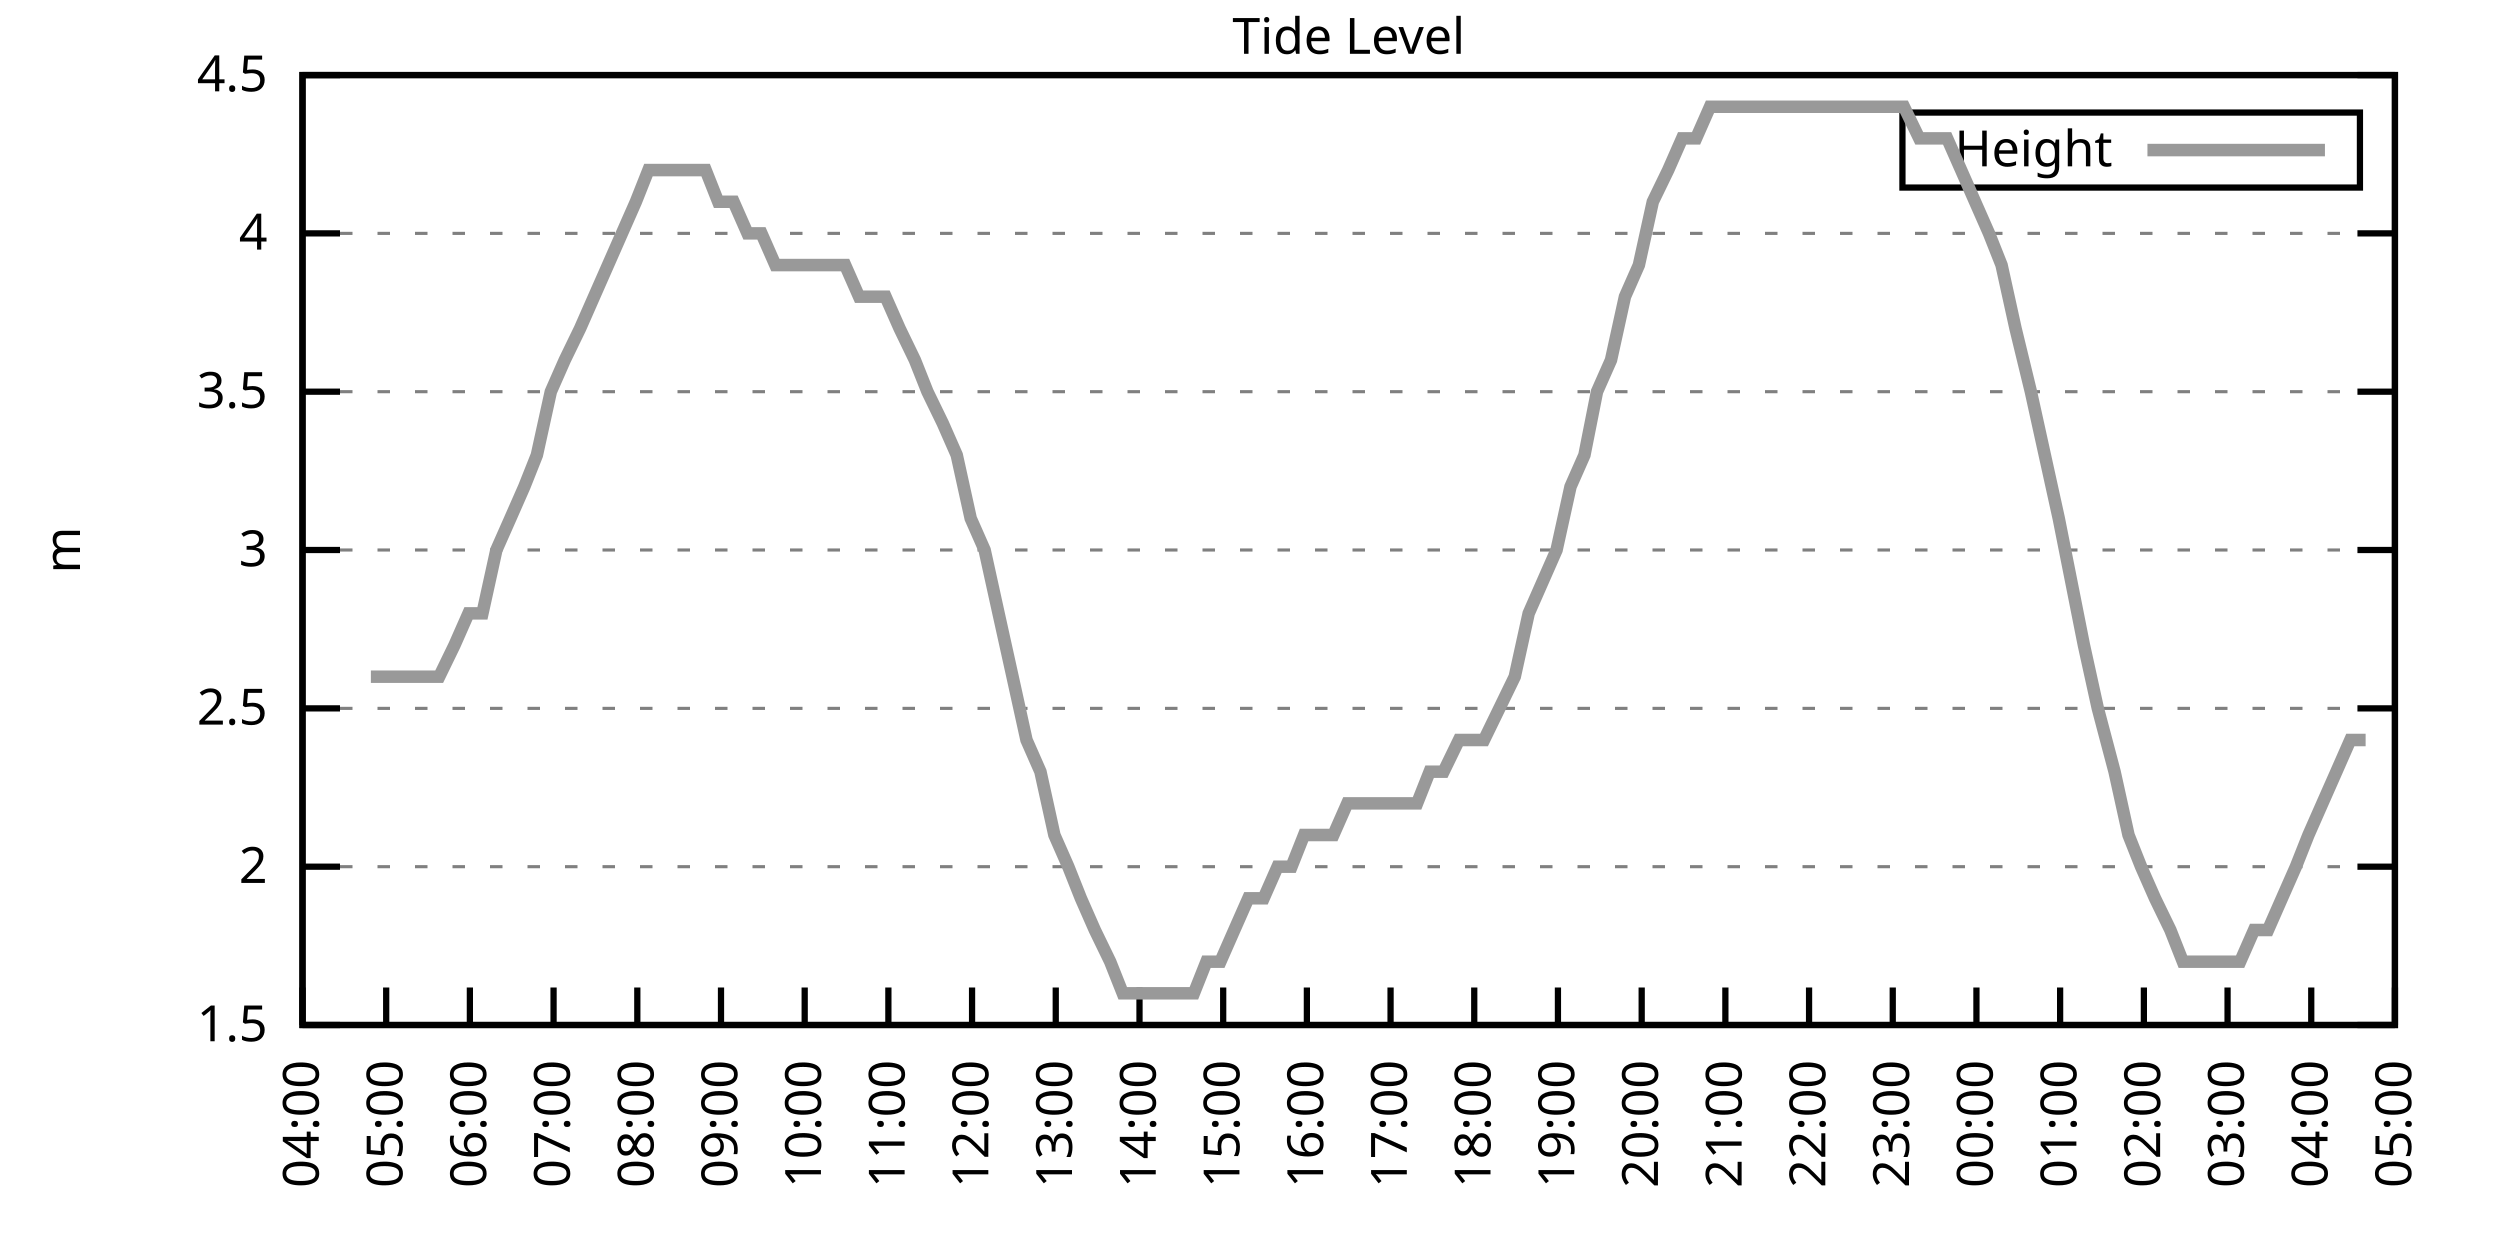
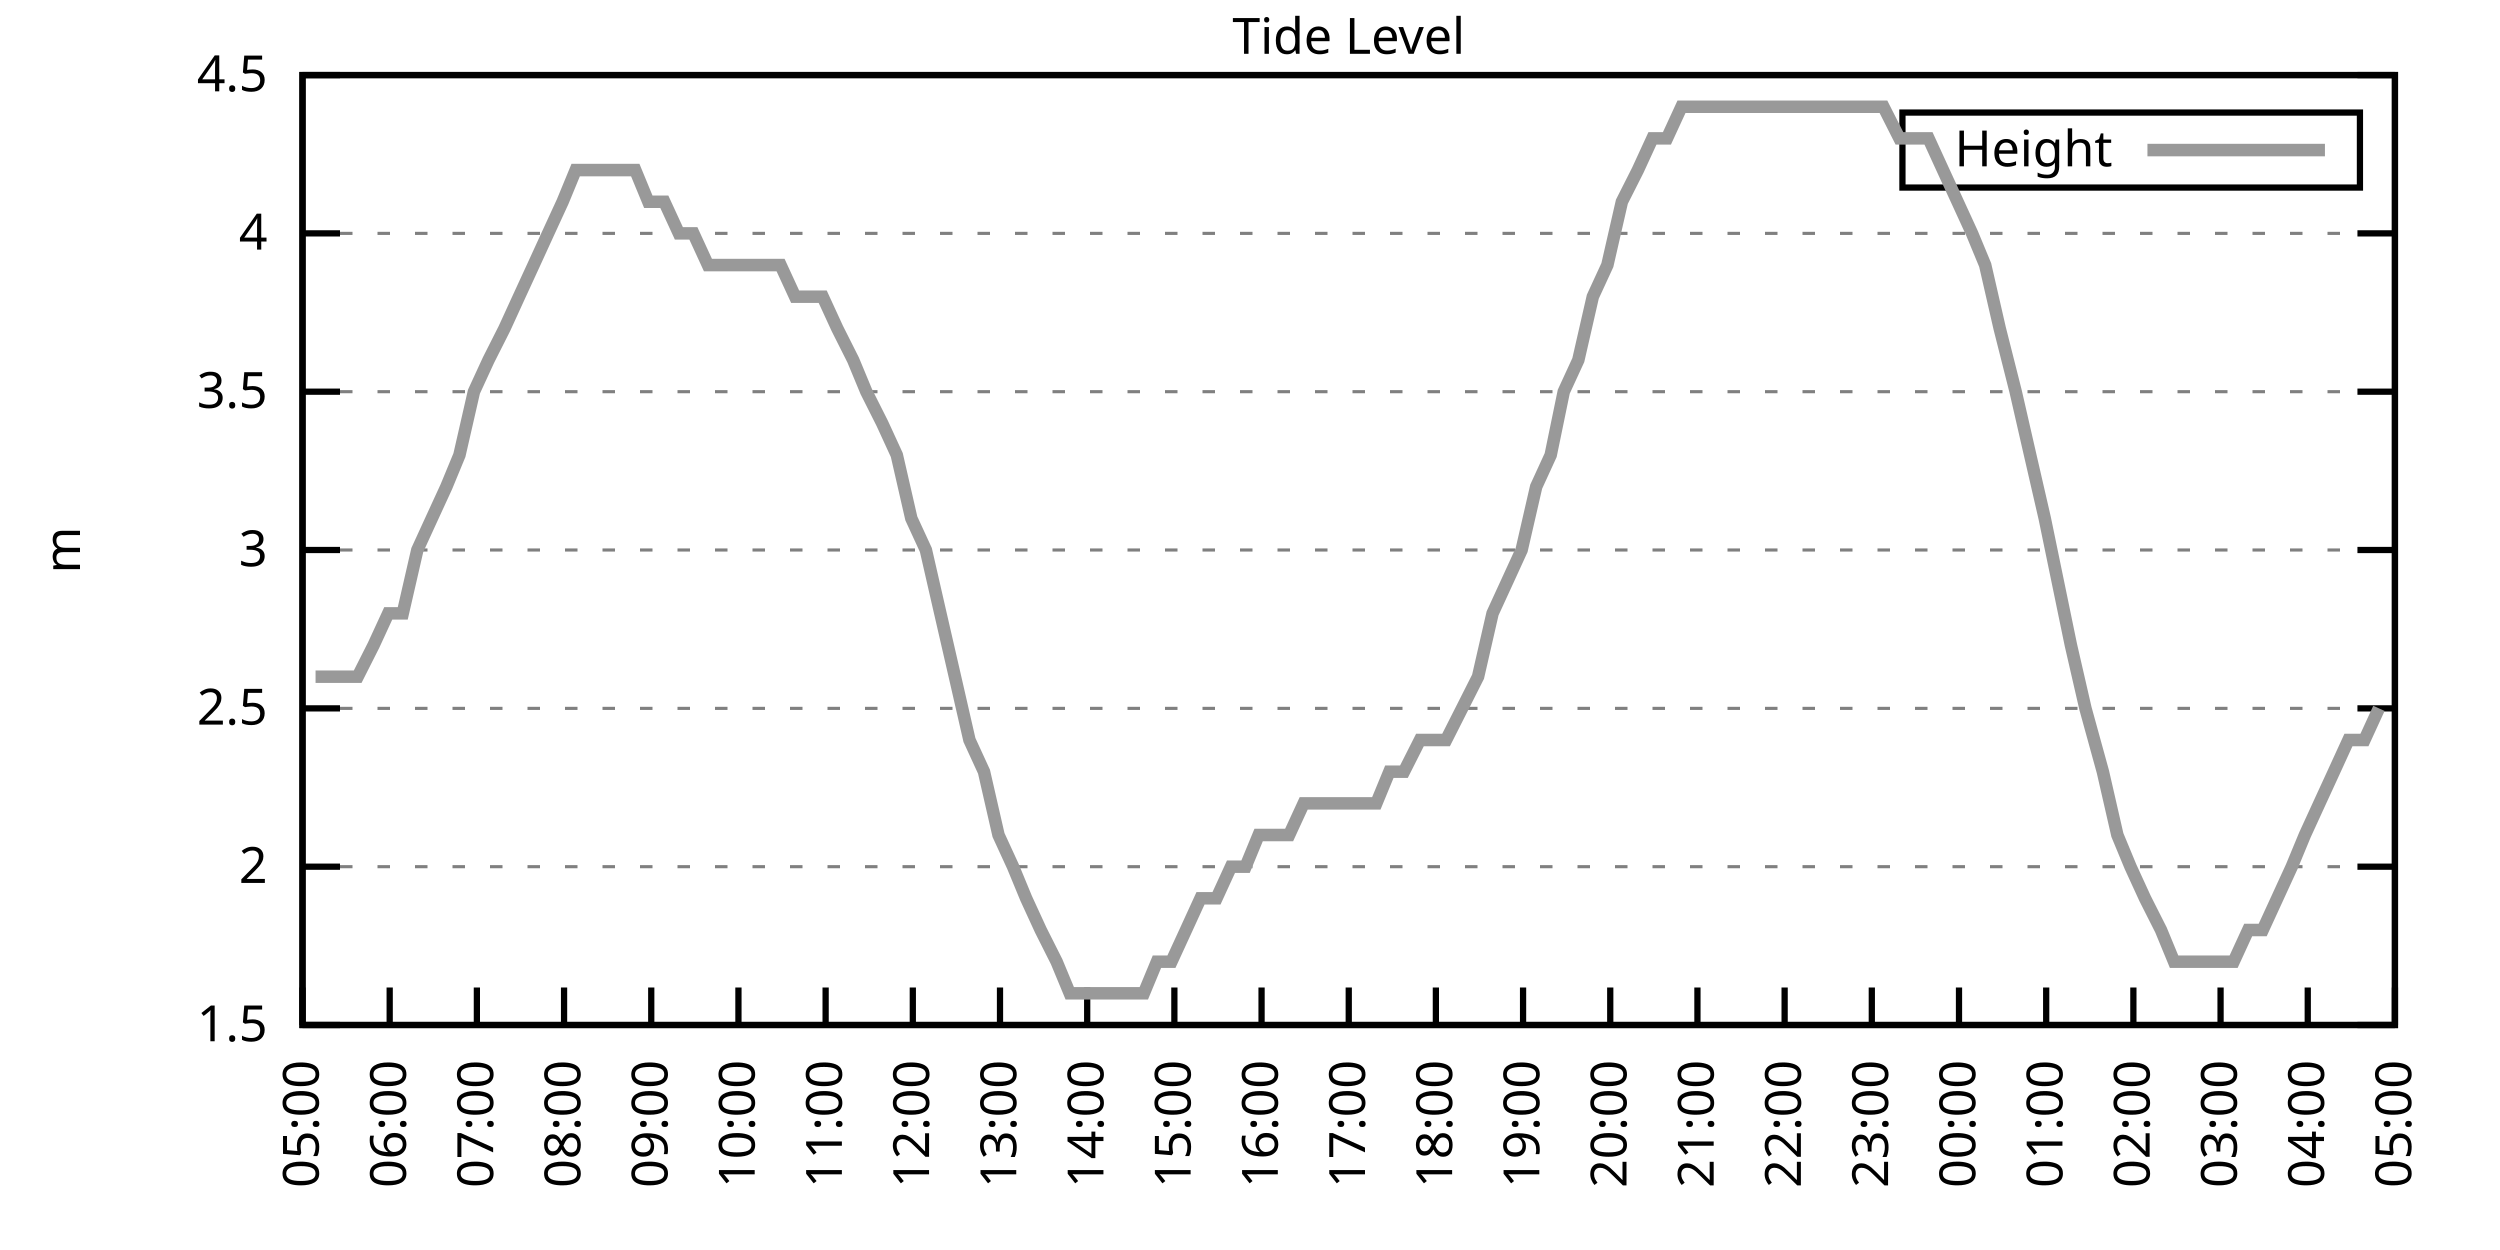
<svg xmlns="http://www.w3.org/2000/svg" xmlns:xlink="http://www.w3.org/1999/xlink" width="400" height="200" viewBox="0 0 400 200">
  <g id="gnuplot_canvas">
    <rect x="0" y="0" width="400" height="200" fill="none" />
    <defs>
      <circle id="gpDot" r="0.5" stroke-width="0.5" stroke="currentColor" />
      <path id="gpPt0" stroke-width="0.333" stroke="currentColor" d="M-1,0 h2 M0,-1 v2" />
      <path id="gpPt1" stroke-width="0.333" stroke="currentColor" d="M-1,-1 L1,1 M1,-1 L-1,1" />
      <path id="gpPt2" stroke-width="0.333" stroke="currentColor" d="M-1,0 L1,0 M0,-1 L0,1 M-1,-1 L1,1 M-1,1 L1,-1" />
      <rect id="gpPt3" stroke-width="0.333" stroke="currentColor" x="-1" y="-1" width="2" height="2" />
      <rect id="gpPt4" stroke-width="0.333" stroke="currentColor" fill="currentColor" x="-1" y="-1" width="2" height="2" />
      <circle id="gpPt5" stroke-width="0.333" stroke="currentColor" cx="0" cy="0" r="1" />
      <use xlink:href="#gpPt5" id="gpPt6" fill="currentColor" stroke="none" />
      <path id="gpPt7" stroke-width="0.333" stroke="currentColor" d="M0,-1.33 L-1.33,0.67 L1.33,0.67 z" />
      <use xlink:href="#gpPt7" id="gpPt8" fill="currentColor" stroke="none" />
      <use xlink:href="#gpPt7" id="gpPt9" stroke="currentColor" transform="rotate(180)" />
      <use xlink:href="#gpPt9" id="gpPt10" fill="currentColor" stroke="none" />
      <use xlink:href="#gpPt3" id="gpPt11" stroke="currentColor" transform="rotate(45)" />
      <use xlink:href="#gpPt11" id="gpPt12" fill="currentColor" stroke="none" />
      <path id="gpPt13" stroke-width="0.333" stroke="currentColor" d="M0,1.330 L1.265,0.411 L0.782,-1.067 L-0.782,-1.076 L-1.265,0.411 z" />
      <use xlink:href="#gpPt13" id="gpPt14" fill="currentColor" stroke="none" />
      <filter id="textbox" filterUnits="objectBoundingBox" x="0" y="0" height="1" width="1">
        <feFlood flood-color="white" flood-opacity="1" result="bgnd" />
        <feComposite in="SourceGraphic" in2="bgnd" operator="atop" />
      </filter>
      <filter id="greybox" filterUnits="objectBoundingBox" x="0" y="0" height="1" width="1">
        <feFlood flood-color="lightgrey" flood-opacity="1" result="grey" />
        <feComposite in="SourceGraphic" in2="grey" operator="atop" />
      </filter>
    </defs>
    <g fill="none" color="white" stroke="currentColor" stroke-width="1.00" stroke-linecap="butt" stroke-linejoin="miter">
</g>
    <g fill="none" color="black" stroke="currentColor" stroke-width="1.00" stroke-linecap="butt" stroke-linejoin="miter">
      <g stroke="none" shape-rendering="crispEdges">
        <polygon fill="rgb(255, 255, 255)" points="48.40,164.00 383.18,164.00 383.18,12.02 48.40,12.02 " />
      </g>
    </g>
    <g fill="none" color="black" stroke="currentColor" stroke-width="1.00" stroke-linecap="butt" stroke-linejoin="miter">
</g>
    <g fill="none" color="black" stroke="black" stroke-width="0.50" stroke-linecap="butt" stroke-linejoin="miter">
</g>
    <g fill="none" color="gray" stroke="currentColor" stroke-width="0.50" stroke-linecap="butt" stroke-linejoin="miter">
      <path stroke="gray" stroke-dasharray="2,4" class="gridline" d="M48.40,164.00 L383.19,164.00  " />
    </g>
    <g fill="none" color="gray" stroke="gray" stroke-width="1.00" stroke-linecap="butt" stroke-linejoin="miter">
</g>
    <g fill="none" color="black" stroke="currentColor" stroke-width="1.00" stroke-linecap="butt" stroke-linejoin="miter">
      <path stroke="black" d="M48.40,164.00 L54.40,164.00 M383.19,164.00 L377.19,164.00  " />
      <g transform="translate(42.80,166.60)" stroke="none" fill="black" font-family="Sans" font-size="8.00" text-anchor="end">
        <text>
          <tspan font-family="Sans"> 1.5</tspan>
        </text>
      </g>
    </g>
    <g fill="none" color="black" stroke="currentColor" stroke-width="1.00" stroke-linecap="butt" stroke-linejoin="miter">
</g>
    <g fill="none" color="black" stroke="black" stroke-width="0.50" stroke-linecap="butt" stroke-linejoin="miter">
</g>
    <g fill="none" color="gray" stroke="currentColor" stroke-width="0.50" stroke-linecap="butt" stroke-linejoin="miter">
      <path stroke="gray" stroke-dasharray="2,4" class="gridline" d="M48.40,138.67 L383.19,138.67  " />
    </g>
    <g fill="none" color="gray" stroke="gray" stroke-width="1.00" stroke-linecap="butt" stroke-linejoin="miter">
</g>
    <g fill="none" color="black" stroke="currentColor" stroke-width="1.00" stroke-linecap="butt" stroke-linejoin="miter">
      <path stroke="black" d="M48.40,138.67 L54.40,138.67 M383.19,138.67 L377.19,138.67  " />
      <g transform="translate(42.80,141.27)" stroke="none" fill="black" font-family="Sans" font-size="8.00" text-anchor="end">
        <text>
          <tspan font-family="Sans"> 2</tspan>
        </text>
      </g>
    </g>
    <g fill="none" color="black" stroke="currentColor" stroke-width="1.00" stroke-linecap="butt" stroke-linejoin="miter">
</g>
    <g fill="none" color="black" stroke="black" stroke-width="0.50" stroke-linecap="butt" stroke-linejoin="miter">
</g>
    <g fill="none" color="gray" stroke="currentColor" stroke-width="0.50" stroke-linecap="butt" stroke-linejoin="miter">
      <path stroke="gray" stroke-dasharray="2,4" class="gridline" d="M48.40,113.34 L383.19,113.34  " />
    </g>
    <g fill="none" color="gray" stroke="gray" stroke-width="1.00" stroke-linecap="butt" stroke-linejoin="miter">
</g>
    <g fill="none" color="black" stroke="currentColor" stroke-width="1.00" stroke-linecap="butt" stroke-linejoin="miter">
      <path stroke="black" d="M48.40,113.34 L54.40,113.34 M383.19,113.34 L377.19,113.34  " />
      <g transform="translate(42.80,115.94)" stroke="none" fill="black" font-family="Sans" font-size="8.00" text-anchor="end">
        <text>
          <tspan font-family="Sans"> 2.5</tspan>
        </text>
      </g>
    </g>
    <g fill="none" color="black" stroke="currentColor" stroke-width="1.00" stroke-linecap="butt" stroke-linejoin="miter">
</g>
    <g fill="none" color="black" stroke="black" stroke-width="0.50" stroke-linecap="butt" stroke-linejoin="miter">
</g>
    <g fill="none" color="gray" stroke="currentColor" stroke-width="0.50" stroke-linecap="butt" stroke-linejoin="miter">
      <path stroke="gray" stroke-dasharray="2,4" class="gridline" d="M48.40,88.00 L383.19,88.00  " />
    </g>
    <g fill="none" color="gray" stroke="gray" stroke-width="1.00" stroke-linecap="butt" stroke-linejoin="miter">
</g>
    <g fill="none" color="black" stroke="currentColor" stroke-width="1.00" stroke-linecap="butt" stroke-linejoin="miter">
      <path stroke="black" d="M48.40,88.00 L54.40,88.00 M383.19,88.00 L377.19,88.00  " />
      <g transform="translate(42.80,90.60)" stroke="none" fill="black" font-family="Sans" font-size="8.00" text-anchor="end">
        <text>
          <tspan font-family="Sans"> 3</tspan>
        </text>
      </g>
    </g>
    <g fill="none" color="black" stroke="currentColor" stroke-width="1.00" stroke-linecap="butt" stroke-linejoin="miter">
</g>
    <g fill="none" color="black" stroke="black" stroke-width="0.50" stroke-linecap="butt" stroke-linejoin="miter">
</g>
    <g fill="none" color="gray" stroke="currentColor" stroke-width="0.50" stroke-linecap="butt" stroke-linejoin="miter">
      <path stroke="gray" stroke-dasharray="2,4" class="gridline" d="M48.40,62.67 L383.19,62.67  " />
    </g>
    <g fill="none" color="gray" stroke="gray" stroke-width="1.00" stroke-linecap="butt" stroke-linejoin="miter">
</g>
    <g fill="none" color="black" stroke="currentColor" stroke-width="1.00" stroke-linecap="butt" stroke-linejoin="miter">
      <path stroke="black" d="M48.40,62.67 L54.40,62.67 M383.19,62.67 L377.19,62.67  " />
      <g transform="translate(42.80,65.27)" stroke="none" fill="black" font-family="Sans" font-size="8.00" text-anchor="end">
        <text>
          <tspan font-family="Sans"> 3.5</tspan>
        </text>
      </g>
    </g>
    <g fill="none" color="black" stroke="currentColor" stroke-width="1.00" stroke-linecap="butt" stroke-linejoin="miter">
</g>
    <g fill="none" color="black" stroke="black" stroke-width="0.50" stroke-linecap="butt" stroke-linejoin="miter">
</g>
    <g fill="none" color="gray" stroke="currentColor" stroke-width="0.50" stroke-linecap="butt" stroke-linejoin="miter">
      <path stroke="gray" stroke-dasharray="2,4" class="gridline" d="M48.40,37.34 L383.19,37.34  " />
    </g>
    <g fill="none" color="gray" stroke="gray" stroke-width="1.00" stroke-linecap="butt" stroke-linejoin="miter">
</g>
    <g fill="none" color="black" stroke="currentColor" stroke-width="1.00" stroke-linecap="butt" stroke-linejoin="miter">
      <path stroke="black" d="M48.40,37.34 L54.40,37.34 M383.19,37.34 L377.19,37.34  " />
      <g transform="translate(42.80,39.94)" stroke="none" fill="black" font-family="Sans" font-size="8.00" text-anchor="end">
        <text>
          <tspan font-family="Sans"> 4</tspan>
        </text>
      </g>
    </g>
    <g fill="none" color="black" stroke="currentColor" stroke-width="1.00" stroke-linecap="butt" stroke-linejoin="miter">
</g>
    <g fill="none" color="black" stroke="black" stroke-width="0.50" stroke-linecap="butt" stroke-linejoin="miter">
</g>
    <g fill="none" color="gray" stroke="currentColor" stroke-width="0.50" stroke-linecap="butt" stroke-linejoin="miter">
      <path stroke="gray" stroke-dasharray="2,4" class="gridline" d="M48.40,12.01 L383.19,12.01  " />
    </g>
    <g fill="none" color="gray" stroke="gray" stroke-width="1.00" stroke-linecap="butt" stroke-linejoin="miter">
</g>
    <g fill="none" color="black" stroke="currentColor" stroke-width="1.00" stroke-linecap="butt" stroke-linejoin="miter">
      <path stroke="black" d="M48.40,12.01 L54.40,12.01 M383.19,12.01 L377.19,12.01  " />
      <g transform="translate(42.80,14.61)" stroke="none" fill="black" font-family="Sans" font-size="8.00" text-anchor="end">
        <text>
          <tspan font-family="Sans"> 4.5</tspan>
        </text>
      </g>
    </g>
    <g fill="none" color="black" stroke="currentColor" stroke-width="1.00" stroke-linecap="butt" stroke-linejoin="miter">
      <path stroke="black" d="M48.40,164.00 L48.40,158.00  " />
      <g transform="translate(51.00,169.60) rotate(270.00)" stroke="none" fill="black" font-family="Sans" font-size="8.00" text-anchor="end">
        <text>
-           <tspan font-family="Sans">04:00</tspan>
-         </text>
-       </g>
-     </g>
-     <g fill="none" color="black" stroke="currentColor" stroke-width="1.00" stroke-linecap="butt" stroke-linejoin="miter">
-       <path stroke="black" d="M61.79,164.00 L61.79,158.00  " />
-       <g transform="translate(64.39,169.60) rotate(270.00)" stroke="none" fill="black" font-family="Sans" font-size="8.00" text-anchor="end">
-         <text>
          <tspan font-family="Sans">05:00</tspan>
        </text>
      </g>
    </g>
    <g fill="none" color="black" stroke="currentColor" stroke-width="1.00" stroke-linecap="butt" stroke-linejoin="miter">
-       <path stroke="black" d="M75.18,164.00 L75.18,158.00  " />
-       <g transform="translate(77.78,169.60) rotate(270.00)" stroke="none" fill="black" font-family="Sans" font-size="8.00" text-anchor="end">
+       <path stroke="black" d="M62.35,164.00 L62.35,158.00  " />
+       <g transform="translate(64.95,169.60) rotate(270.00)" stroke="none" fill="black" font-family="Sans" font-size="8.00" text-anchor="end">
        <text>
          <tspan font-family="Sans">06:00</tspan>
        </text>
      </g>
    </g>
    <g fill="none" color="black" stroke="currentColor" stroke-width="1.00" stroke-linecap="butt" stroke-linejoin="miter">
-       <path stroke="black" d="M88.57,164.00 L88.57,158.00  " />
-       <g transform="translate(91.17,169.60) rotate(270.00)" stroke="none" fill="black" font-family="Sans" font-size="8.00" text-anchor="end">
+       <path stroke="black" d="M76.30,164.00 L76.30,158.00  " />
+       <g transform="translate(78.90,169.60) rotate(270.00)" stroke="none" fill="black" font-family="Sans" font-size="8.00" text-anchor="end">
        <text>
          <tspan font-family="Sans">07:00</tspan>
        </text>
      </g>
    </g>
    <g fill="none" color="black" stroke="currentColor" stroke-width="1.00" stroke-linecap="butt" stroke-linejoin="miter">
-       <path stroke="black" d="M101.97,164.00 L101.97,158.00  " />
-       <g transform="translate(104.57,169.60) rotate(270.00)" stroke="none" fill="black" font-family="Sans" font-size="8.00" text-anchor="end">
+       <path stroke="black" d="M90.25,164.00 L90.25,158.00  " />
+       <g transform="translate(92.85,169.60) rotate(270.00)" stroke="none" fill="black" font-family="Sans" font-size="8.00" text-anchor="end">
        <text>
          <tspan font-family="Sans">08:00</tspan>
        </text>
      </g>
    </g>
    <g fill="none" color="black" stroke="currentColor" stroke-width="1.00" stroke-linecap="butt" stroke-linejoin="miter">
-       <path stroke="black" d="M115.36,164.00 L115.36,158.00  " />
-       <g transform="translate(117.96,169.60) rotate(270.00)" stroke="none" fill="black" font-family="Sans" font-size="8.00" text-anchor="end">
+       <path stroke="black" d="M104.20,164.00 L104.20,158.00  " />
+       <g transform="translate(106.80,169.60) rotate(270.00)" stroke="none" fill="black" font-family="Sans" font-size="8.00" text-anchor="end">
        <text>
          <tspan font-family="Sans">09:00</tspan>
        </text>
      </g>
    </g>
    <g fill="none" color="black" stroke="currentColor" stroke-width="1.00" stroke-linecap="butt" stroke-linejoin="miter">
-       <path stroke="black" d="M128.75,164.00 L128.75,158.00  " />
-       <g transform="translate(131.35,169.60) rotate(270.00)" stroke="none" fill="black" font-family="Sans" font-size="8.00" text-anchor="end">
+       <path stroke="black" d="M118.15,164.00 L118.15,158.00  " />
+       <g transform="translate(120.75,169.60) rotate(270.00)" stroke="none" fill="black" font-family="Sans" font-size="8.00" text-anchor="end">
        <text>
          <tspan font-family="Sans">10:00</tspan>
        </text>
      </g>
    </g>
    <g fill="none" color="black" stroke="currentColor" stroke-width="1.00" stroke-linecap="butt" stroke-linejoin="miter">
-       <path stroke="black" d="M142.14,164.00 L142.14,158.00  " />
-       <g transform="translate(144.74,169.60) rotate(270.00)" stroke="none" fill="black" font-family="Sans" font-size="8.00" text-anchor="end">
+       <path stroke="black" d="M132.10,164.00 L132.10,158.00  " />
+       <g transform="translate(134.70,169.60) rotate(270.00)" stroke="none" fill="black" font-family="Sans" font-size="8.00" text-anchor="end">
        <text>
          <tspan font-family="Sans">11:00</tspan>
        </text>
      </g>
    </g>
    <g fill="none" color="black" stroke="currentColor" stroke-width="1.00" stroke-linecap="butt" stroke-linejoin="miter">
-       <path stroke="black" d="M155.53,164.00 L155.53,158.00  " />
-       <g transform="translate(158.13,169.60) rotate(270.00)" stroke="none" fill="black" font-family="Sans" font-size="8.00" text-anchor="end">
+       <path stroke="black" d="M146.05,164.00 L146.05,158.00  " />
+       <g transform="translate(148.65,169.60) rotate(270.00)" stroke="none" fill="black" font-family="Sans" font-size="8.00" text-anchor="end">
        <text>
          <tspan font-family="Sans">12:00</tspan>
        </text>
      </g>
    </g>
    <g fill="none" color="black" stroke="currentColor" stroke-width="1.00" stroke-linecap="butt" stroke-linejoin="miter">
-       <path stroke="black" d="M168.92,164.00 L168.92,158.00  " />
-       <g transform="translate(171.52,169.60) rotate(270.00)" stroke="none" fill="black" font-family="Sans" font-size="8.00" text-anchor="end">
+       <path stroke="black" d="M160.00,164.00 L160.00,158.00  " />
+       <g transform="translate(162.60,169.60) rotate(270.00)" stroke="none" fill="black" font-family="Sans" font-size="8.00" text-anchor="end">
        <text>
          <tspan font-family="Sans">13:00</tspan>
        </text>
      </g>
    </g>
    <g fill="none" color="black" stroke="currentColor" stroke-width="1.00" stroke-linecap="butt" stroke-linejoin="miter">
-       <path stroke="black" d="M182.32,164.00 L182.32,158.00  " />
-       <g transform="translate(184.92,169.60) rotate(270.00)" stroke="none" fill="black" font-family="Sans" font-size="8.00" text-anchor="end">
+       <path stroke="black" d="M173.95,164.00 L173.95,158.00  " />
+       <g transform="translate(176.55,169.60) rotate(270.00)" stroke="none" fill="black" font-family="Sans" font-size="8.00" text-anchor="end">
        <text>
          <tspan font-family="Sans">14:00</tspan>
        </text>
      </g>
    </g>
    <g fill="none" color="black" stroke="currentColor" stroke-width="1.00" stroke-linecap="butt" stroke-linejoin="miter">
-       <path stroke="black" d="M195.71,164.00 L195.71,158.00  " />
-       <g transform="translate(198.31,169.60) rotate(270.00)" stroke="none" fill="black" font-family="Sans" font-size="8.00" text-anchor="end">
+       <path stroke="black" d="M187.90,164.00 L187.90,158.00  " />
+       <g transform="translate(190.50,169.60) rotate(270.00)" stroke="none" fill="black" font-family="Sans" font-size="8.00" text-anchor="end">
        <text>
          <tspan font-family="Sans">15:00</tspan>
        </text>
      </g>
    </g>
    <g fill="none" color="black" stroke="currentColor" stroke-width="1.00" stroke-linecap="butt" stroke-linejoin="miter">
-       <path stroke="black" d="M209.10,164.00 L209.10,158.00  " />
-       <g transform="translate(211.70,169.60) rotate(270.00)" stroke="none" fill="black" font-family="Sans" font-size="8.00" text-anchor="end">
+       <path stroke="black" d="M201.85,164.00 L201.85,158.00  " />
+       <g transform="translate(204.45,169.60) rotate(270.00)" stroke="none" fill="black" font-family="Sans" font-size="8.00" text-anchor="end">
        <text>
          <tspan font-family="Sans">16:00</tspan>
        </text>
      </g>
    </g>
    <g fill="none" color="black" stroke="currentColor" stroke-width="1.00" stroke-linecap="butt" stroke-linejoin="miter">
-       <path stroke="black" d="M222.49,164.00 L222.49,158.00  " />
-       <g transform="translate(225.09,169.60) rotate(270.00)" stroke="none" fill="black" font-family="Sans" font-size="8.00" text-anchor="end">
+       <path stroke="black" d="M215.80,164.00 L215.80,158.00  " />
+       <g transform="translate(218.40,169.60) rotate(270.00)" stroke="none" fill="black" font-family="Sans" font-size="8.00" text-anchor="end">
        <text>
          <tspan font-family="Sans">17:00</tspan>
        </text>
      </g>
    </g>
    <g fill="none" color="black" stroke="currentColor" stroke-width="1.00" stroke-linecap="butt" stroke-linejoin="miter">
-       <path stroke="black" d="M235.88,164.00 L235.88,158.00  " />
-       <g transform="translate(238.48,169.60) rotate(270.00)" stroke="none" fill="black" font-family="Sans" font-size="8.00" text-anchor="end">
+       <path stroke="black" d="M229.74,164.00 L229.74,158.00  " />
+       <g transform="translate(232.34,169.60) rotate(270.00)" stroke="none" fill="black" font-family="Sans" font-size="8.00" text-anchor="end">
        <text>
          <tspan font-family="Sans">18:00</tspan>
        </text>
      </g>
    </g>
    <g fill="none" color="black" stroke="currentColor" stroke-width="1.00" stroke-linecap="butt" stroke-linejoin="miter">
-       <path stroke="black" d="M249.27,164.00 L249.27,158.00  " />
-       <g transform="translate(251.87,169.60) rotate(270.00)" stroke="none" fill="black" font-family="Sans" font-size="8.00" text-anchor="end">
+       <path stroke="black" d="M243.69,164.00 L243.69,158.00  " />
+       <g transform="translate(246.29,169.60) rotate(270.00)" stroke="none" fill="black" font-family="Sans" font-size="8.00" text-anchor="end">
        <text>
          <tspan font-family="Sans">19:00</tspan>
        </text>
      </g>
    </g>
    <g fill="none" color="black" stroke="currentColor" stroke-width="1.00" stroke-linecap="butt" stroke-linejoin="miter">
-       <path stroke="black" d="M262.67,164.00 L262.67,158.00  " />
-       <g transform="translate(265.27,169.60) rotate(270.00)" stroke="none" fill="black" font-family="Sans" font-size="8.00" text-anchor="end">
+       <path stroke="black" d="M257.64,164.00 L257.64,158.00  " />
+       <g transform="translate(260.24,169.60) rotate(270.00)" stroke="none" fill="black" font-family="Sans" font-size="8.00" text-anchor="end">
        <text>
          <tspan font-family="Sans">20:00</tspan>
        </text>
      </g>
    </g>
    <g fill="none" color="black" stroke="currentColor" stroke-width="1.00" stroke-linecap="butt" stroke-linejoin="miter">
-       <path stroke="black" d="M276.06,164.00 L276.06,158.00  " />
-       <g transform="translate(278.66,169.60) rotate(270.00)" stroke="none" fill="black" font-family="Sans" font-size="8.00" text-anchor="end">
+       <path stroke="black" d="M271.59,164.00 L271.59,158.00  " />
+       <g transform="translate(274.19,169.60) rotate(270.00)" stroke="none" fill="black" font-family="Sans" font-size="8.00" text-anchor="end">
        <text>
          <tspan font-family="Sans">21:00</tspan>
        </text>
      </g>
    </g>
    <g fill="none" color="black" stroke="currentColor" stroke-width="1.00" stroke-linecap="butt" stroke-linejoin="miter">
-       <path stroke="black" d="M289.45,164.00 L289.45,158.00  " />
-       <g transform="translate(292.05,169.60) rotate(270.00)" stroke="none" fill="black" font-family="Sans" font-size="8.00" text-anchor="end">
+       <path stroke="black" d="M285.54,164.00 L285.54,158.00  " />
+       <g transform="translate(288.14,169.60) rotate(270.00)" stroke="none" fill="black" font-family="Sans" font-size="8.00" text-anchor="end">
        <text>
          <tspan font-family="Sans">22:00</tspan>
        </text>
      </g>
    </g>
    <g fill="none" color="black" stroke="currentColor" stroke-width="1.00" stroke-linecap="butt" stroke-linejoin="miter">
-       <path stroke="black" d="M302.84,164.00 L302.84,158.00  " />
-       <g transform="translate(305.44,169.60) rotate(270.00)" stroke="none" fill="black" font-family="Sans" font-size="8.00" text-anchor="end">
+       <path stroke="black" d="M299.49,164.00 L299.49,158.00  " />
+       <g transform="translate(302.09,169.60) rotate(270.00)" stroke="none" fill="black" font-family="Sans" font-size="8.00" text-anchor="end">
        <text>
          <tspan font-family="Sans">23:00</tspan>
        </text>
      </g>
    </g>
    <g fill="none" color="black" stroke="currentColor" stroke-width="1.00" stroke-linecap="butt" stroke-linejoin="miter">
-       <path stroke="black" d="M316.23,164.00 L316.23,158.00  " />
-       <g transform="translate(318.83,169.60) rotate(270.00)" stroke="none" fill="black" font-family="Sans" font-size="8.00" text-anchor="end">
+       <path stroke="black" d="M313.44,164.00 L313.44,158.00  " />
+       <g transform="translate(316.04,169.60) rotate(270.00)" stroke="none" fill="black" font-family="Sans" font-size="8.00" text-anchor="end">
        <text>
          <tspan font-family="Sans">00:00</tspan>
        </text>
      </g>
    </g>
    <g fill="none" color="black" stroke="currentColor" stroke-width="1.00" stroke-linecap="butt" stroke-linejoin="miter">
-       <path stroke="black" d="M329.62,164.00 L329.62,158.00  " />
-       <g transform="translate(332.22,169.60) rotate(270.00)" stroke="none" fill="black" font-family="Sans" font-size="8.00" text-anchor="end">
+       <path stroke="black" d="M327.39,164.00 L327.39,158.00  " />
+       <g transform="translate(329.99,169.60) rotate(270.00)" stroke="none" fill="black" font-family="Sans" font-size="8.00" text-anchor="end">
        <text>
          <tspan font-family="Sans">01:00</tspan>
        </text>
      </g>
    </g>
    <g fill="none" color="black" stroke="currentColor" stroke-width="1.00" stroke-linecap="butt" stroke-linejoin="miter">
-       <path stroke="black" d="M343.02,164.00 L343.02,158.00  " />
-       <g transform="translate(345.62,169.60) rotate(270.00)" stroke="none" fill="black" font-family="Sans" font-size="8.00" text-anchor="end">
+       <path stroke="black" d="M341.34,164.00 L341.34,158.00  " />
+       <g transform="translate(343.94,169.60) rotate(270.00)" stroke="none" fill="black" font-family="Sans" font-size="8.00" text-anchor="end">
        <text>
          <tspan font-family="Sans">02:00</tspan>
        </text>
      </g>
    </g>
    <g fill="none" color="black" stroke="currentColor" stroke-width="1.00" stroke-linecap="butt" stroke-linejoin="miter">
-       <path stroke="black" d="M356.41,164.00 L356.41,158.00  " />
-       <g transform="translate(359.01,169.60) rotate(270.00)" stroke="none" fill="black" font-family="Sans" font-size="8.00" text-anchor="end">
+       <path stroke="black" d="M355.29,164.00 L355.29,158.00  " />
+       <g transform="translate(357.89,169.60) rotate(270.00)" stroke="none" fill="black" font-family="Sans" font-size="8.00" text-anchor="end">
        <text>
          <tspan font-family="Sans">03:00</tspan>
        </text>
      </g>
    </g>
    <g fill="none" color="black" stroke="currentColor" stroke-width="1.00" stroke-linecap="butt" stroke-linejoin="miter">
-       <path stroke="black" d="M369.80,164.00 L369.80,158.00  " />
-       <g transform="translate(372.40,169.60) rotate(270.00)" stroke="none" fill="black" font-family="Sans" font-size="8.00" text-anchor="end">
+       <path stroke="black" d="M369.24,164.00 L369.24,158.00  " />
+       <g transform="translate(371.84,169.60) rotate(270.00)" stroke="none" fill="black" font-family="Sans" font-size="8.00" text-anchor="end">
        <text>
          <tspan font-family="Sans">04:00</tspan>
        </text>
      </g>
    </g>
    <g fill="none" color="black" stroke="currentColor" stroke-width="1.00" stroke-linecap="butt" stroke-linejoin="miter">
      <path stroke="black" d="M383.19,164.00 L383.19,158.00  " />
      <g transform="translate(385.79,169.60) rotate(270.00)" stroke="none" fill="black" font-family="Sans" font-size="8.00" text-anchor="end">
        <text>
          <tspan font-family="Sans">05:00</tspan>
        </text>
      </g>
    </g>
    <g fill="none" color="black" stroke="currentColor" stroke-width="1.00" stroke-linecap="butt" stroke-linejoin="miter">
</g>
    <g fill="none" color="black" stroke="currentColor" stroke-width="1.00" stroke-linecap="butt" stroke-linejoin="miter">
      <path stroke="black" d="M48.40,12.01 L48.40,164.00 L383.19,164.00 L383.19,12.01 L48.40,12.01 Z  " />
    </g>
    <g fill="none" color="black" stroke="currentColor" stroke-width="1.00" stroke-linecap="butt" stroke-linejoin="miter">
</g>
    <g fill="none" color="black" stroke="currentColor" stroke-width="1.00" stroke-linecap="butt" stroke-linejoin="miter">
      <path stroke="black" d="M304.39,30.01 L304.39,18.01 L377.59,18.01 L377.59,30.01 L304.39,30.01 Z  " />
    </g>
    <g id="Tide_level_plot_1">
      <g fill="none" color="white" stroke="black" stroke-width="2.00" stroke-linecap="butt" stroke-linejoin="miter">
</g>
      <g fill="none" color="black" stroke="currentColor" stroke-width="2.00" stroke-linecap="butt" stroke-linejoin="miter">
        <g transform="translate(337.99,26.61)" stroke="none" fill="black" font-family="Sans" font-size="8.00" text-anchor="end">
          <text>
            <tspan font-family="Sans">Height</tspan>
          </text>
        </g>
      </g>
      <g fill="none" color="black" stroke="currentColor" stroke-width="2.00" stroke-linecap="butt" stroke-linejoin="miter">
-         <path stroke="rgb(153, 153, 153)" d="M343.59,24.01 L371.99,24.01 M59.34,108.27 L61.57,108.27 L63.80,108.27 L66.03,108.27 L68.04,108.27 L70.27,108.27   L72.73,103.20 L74.96,98.14 L77.19,98.14 L79.42,88.00 L81.66,82.94 L83.89,77.87 L85.90,72.81 L88.13,62.67   L90.36,57.61 L92.82,52.54 L95.05,47.47 L97.28,42.41 L99.51,37.34 L101.74,32.28 L103.75,27.21 L105.98,27.21   L108.44,27.21 L110.45,27.21 L112.90,27.21 L114.91,32.28 L117.37,32.28 L119.60,37.34 L121.83,37.34 L124.06,42.41   L126.29,42.41 L128.53,42.41 L130.54,42.41 L132.99,42.41 L135.22,42.41 L137.45,47.47 L139.69,47.47 L141.69,47.47   L143.93,52.54 L146.38,57.61 L148.39,62.67 L150.85,67.74 L153.08,72.81 L155.31,82.94 L157.54,88.00 L159.77,98.14   L162.01,108.27 L164.24,118.40 L166.47,123.47 L168.70,133.60 L170.93,138.67 L172.94,143.73 L175.17,148.80 L177.63,153.87   L179.64,158.93 L182.09,158.93 L184.32,158.93 L186.56,158.93 L188.79,158.93 L191.02,158.93 L193.03,153.87 L195.26,153.87   L197.49,148.80 L199.73,143.73 L202.18,143.73 L204.41,138.67 L206.64,138.67 L208.65,133.60 L210.88,133.60 L213.34,133.60   L215.57,128.54 L217.80,128.54 L220.04,128.54 L222.27,128.54 L224.28,128.54 L226.73,128.54 L228.74,123.47 L230.97,123.47   L233.43,118.40 L235.66,118.40 L237.44,118.40 L239.90,113.34 L242.36,108.27 L244.59,98.14 L246.82,93.07 L249.05,88.00   L251.28,77.87 L253.51,72.81 L255.52,62.67 L257.76,57.61 L259.99,47.47 L262.22,42.41 L264.45,32.28 L266.91,27.21   L269.14,22.14 L271.37,22.14 L273.60,17.08 L275.83,17.08 L277.84,17.08 L280.30,17.08 L282.53,17.08 L284.76,17.08   L286.99,17.08 L289.23,17.08 L291.23,17.08 L293.69,17.08 L295.92,17.08 L298.15,17.08 L300.16,17.08 L302.39,17.08   L304.63,17.08 L307.08,22.14 L309.31,22.14 L311.54,22.14 L313.78,27.21 L316.01,32.28 L318.24,37.34 L320.25,42.41   L322.48,52.54 L324.94,62.67 L327.17,72.81 L329.40,82.94 L331.41,93.07 L333.42,103.20 L335.65,113.34 L338.33,123.47   L340.56,133.60 L342.57,138.67 L344.80,143.73 L347.26,148.80 L349.26,153.87 L351.50,153.87 L353.95,153.87 L356.18,153.87   L358.42,153.87 L360.65,148.80 L362.88,148.80 L365.11,143.73 L367.34,138.67 L369.35,133.60 L371.58,128.54 L373.82,123.47   L376.05,118.40 L378.50,118.40  " />
+         <path stroke="rgb(153, 153, 153)" d="M343.59,24.01 L371.99,24.01 M50.49,108.27 L52.82,108.27 L54.91,108.27 L57.23,108.27 L59.79,103.20 L62.12,98.14   L64.44,98.14 L66.77,88.00 L69.09,82.94 L71.42,77.87 L73.51,72.81 L75.83,62.67 L78.16,57.61 L80.72,52.54   L83.04,47.47 L85.37,42.41 L87.69,37.34 L90.02,32.28 L92.11,27.21 L94.43,27.21 L96.99,27.21 L99.08,27.21   L101.64,27.21 L103.73,32.28 L106.29,32.28 L108.62,37.34 L110.94,37.34 L113.27,42.41 L115.59,42.41 L117.92,42.41   L120.01,42.41 L122.57,42.41 L124.89,42.41 L127.22,47.47 L129.54,47.47 L131.63,47.47 L133.96,52.54 L136.51,57.61   L138.61,62.67 L141.16,67.74 L143.49,72.81 L145.81,82.94 L148.14,88.00 L150.46,98.14 L152.79,108.27 L155.11,118.40   L157.44,123.47 L159.76,133.60 L162.09,138.67 L164.18,143.73 L166.51,148.80 L169.06,153.87 L171.16,158.93 L173.71,158.93   L176.04,158.93 L178.36,158.93 L180.69,158.93 L183.01,158.93 L185.11,153.87 L187.43,153.87 L189.76,148.80 L192.08,143.73   L194.64,143.73 L196.96,138.67 L199.29,138.67 L201.38,133.60 L203.71,133.60 L206.26,133.60 L208.59,128.54 L210.91,128.54   L213.24,128.54 L215.56,128.54 L217.65,128.54 L220.21,128.54 L222.30,123.47 L224.63,123.47 L227.19,118.40 L229.51,118.40   L231.37,118.40 L233.93,113.34 L236.49,108.27 L238.81,98.14 L241.14,93.07 L243.46,88.00 L245.79,77.87 L248.11,72.81   L250.20,62.67 L252.53,57.61 L254.85,47.47 L257.18,42.41 L259.50,32.28 L262.06,27.21 L264.39,22.14 L266.71,22.14   L269.04,17.08 L271.36,17.08 L273.45,17.08 L276.01,17.08 L278.34,17.08 L280.66,17.08 L282.99,17.08 L285.31,17.08   L287.40,17.08 L289.96,17.08 L292.29,17.08 L294.61,17.08 L296.70,17.08 L299.03,17.08 L301.35,17.08 L303.91,22.14   L306.23,22.14 L308.56,22.14 L310.88,27.21 L313.21,32.28 L315.53,37.34 L317.63,42.41 L319.95,52.54 L322.51,62.67   L324.83,72.81 L327.16,82.94 L329.25,93.07 L331.34,103.20 L333.67,113.34 L336.46,123.47 L338.78,133.60 L340.88,138.67   L343.20,143.73 L345.76,148.80 L347.85,153.87 L350.18,153.87 L352.73,153.87 L355.06,153.87 L357.38,153.87 L359.71,148.80   L362.03,148.80 L364.36,143.73 L366.68,138.67 L368.78,133.60 L371.10,128.54 L373.43,123.47 L375.75,118.40 L378.31,118.40   L380.63,113.34  " />
      </g>
    </g>
    <g fill="none" color="black" stroke="currentColor" stroke-width="2.00" stroke-linecap="butt" stroke-linejoin="miter">
</g>
    <g fill="none" color="black" stroke="black" stroke-width="1.00" stroke-linecap="butt" stroke-linejoin="miter">
</g>
    <g fill="none" color="black" stroke="currentColor" stroke-width="1.00" stroke-linecap="butt" stroke-linejoin="miter">
      <path stroke="black" d="M48.40,12.01 L48.40,164.00 L383.19,164.00 L383.19,12.01 L48.40,12.01 Z  " />
      <g transform="translate(12.80,88.01) rotate(270.00)" stroke="none" fill="black" font-family="Sans" font-size="8.00" text-anchor="middle">
        <text>
          <tspan font-family="Sans">m</tspan>
        </text>
      </g>
    </g>
    <g fill="none" color="black" stroke="currentColor" stroke-width="1.00" stroke-linecap="butt" stroke-linejoin="miter">
</g>
    <g fill="none" color="black" stroke="currentColor" stroke-width="1.00" stroke-linecap="butt" stroke-linejoin="miter">
      <g transform="translate(215.79,8.61)" stroke="none" fill="black" font-family="Sans" font-size="8.00" text-anchor="middle">
        <text>
          <tspan font-family="Sans">Tide Level</tspan>
        </text>
      </g>
    </g>
    <g fill="none" color="black" stroke="currentColor" stroke-width="1.00" stroke-linecap="butt" stroke-linejoin="miter">
</g>
  </g>
</svg>
